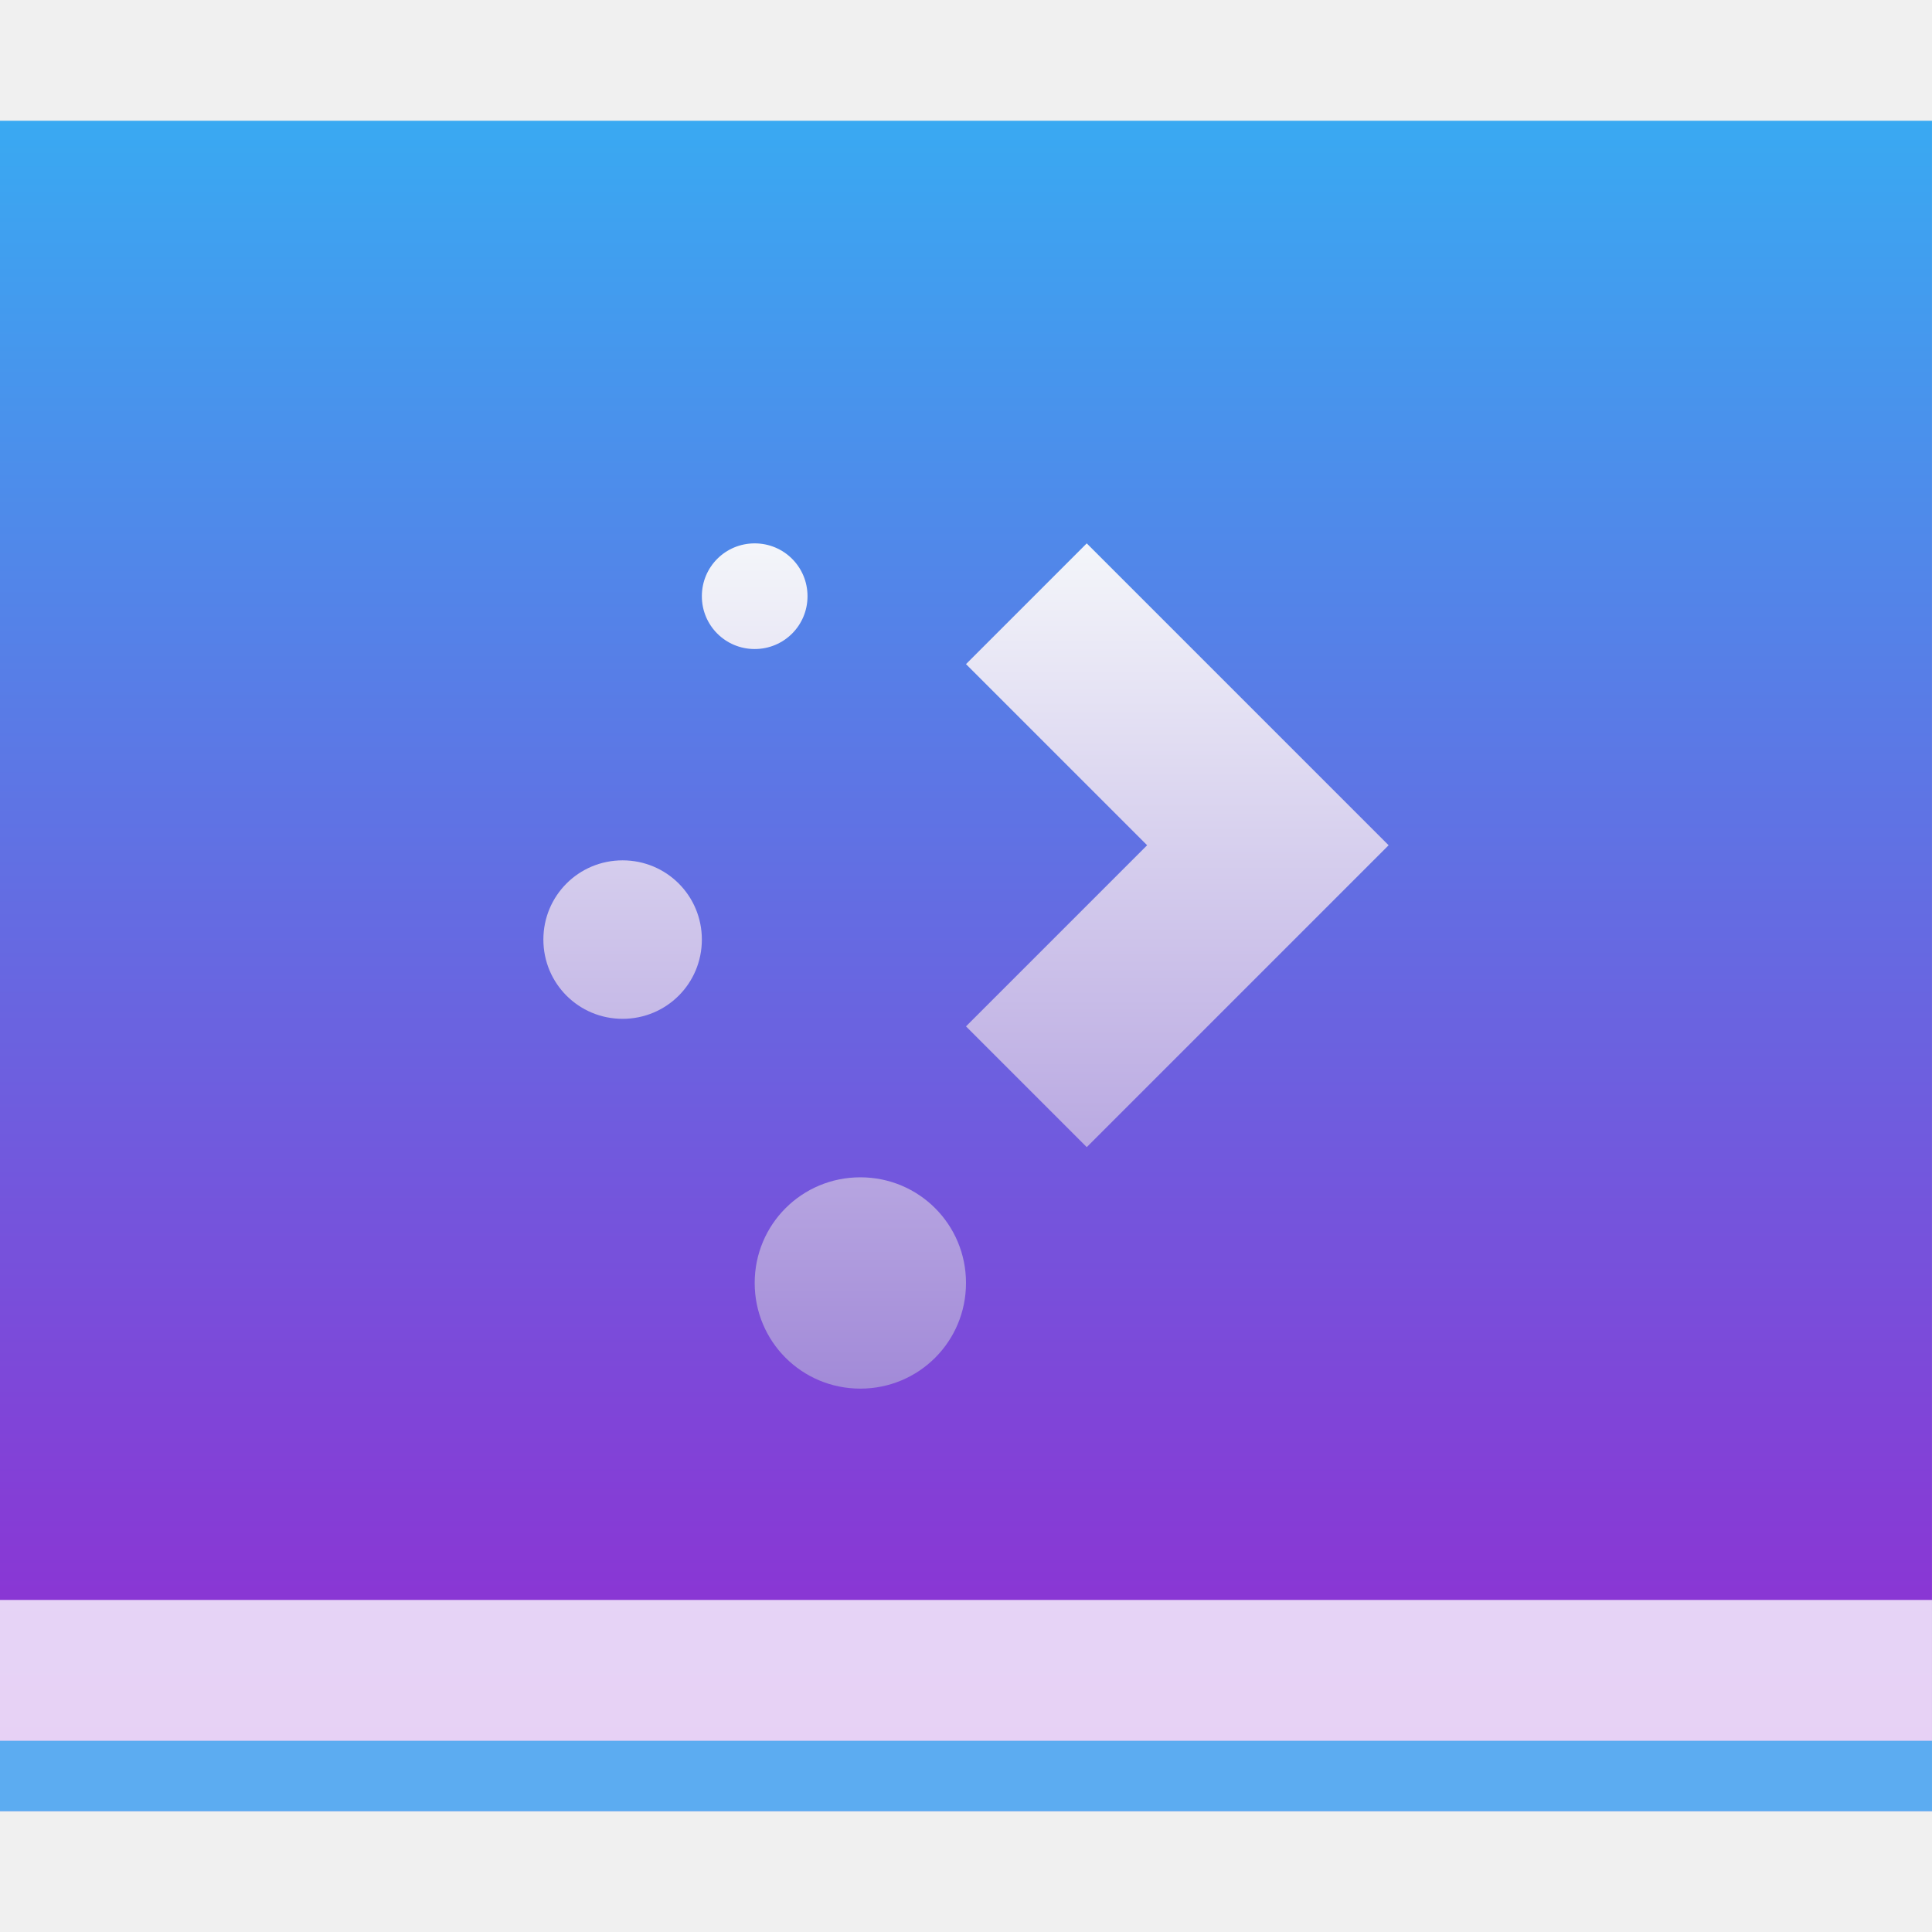
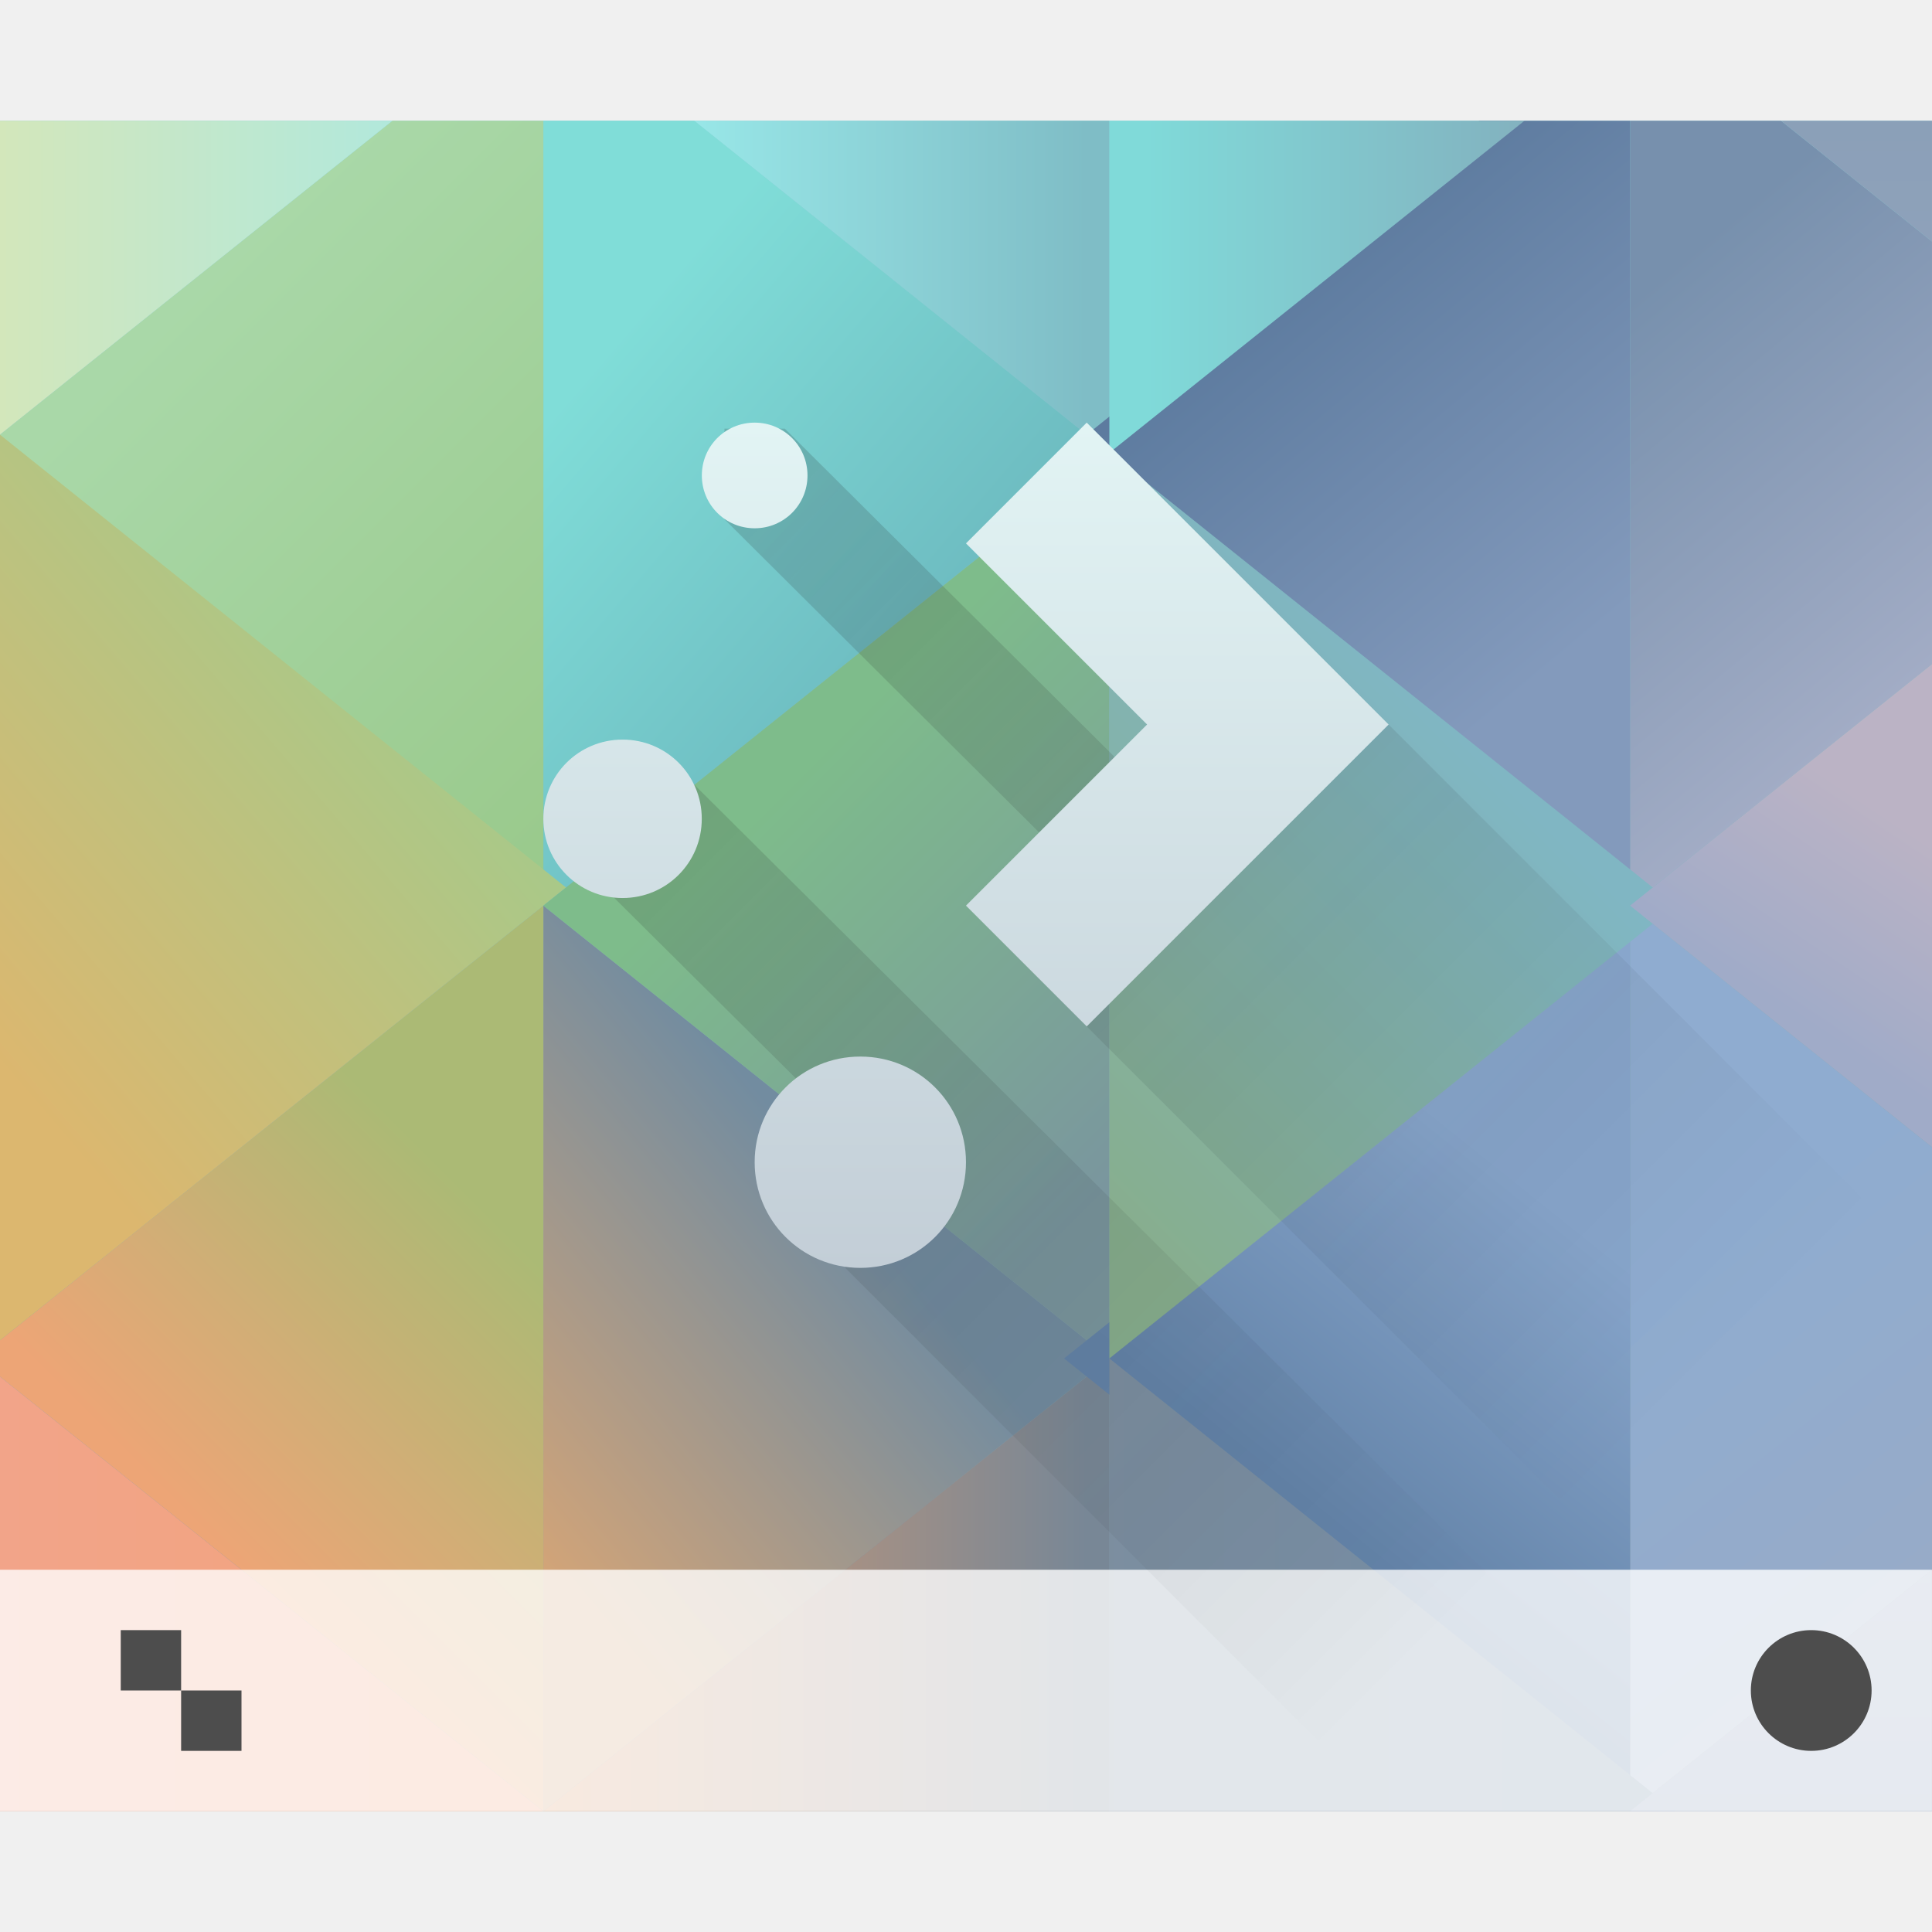
<svg xmlns="http://www.w3.org/2000/svg" xmlns:xlink="http://www.w3.org/1999/xlink" width="32" height="32" id="svg5453" version="1.1">
  <defs id="defs5455">
-     <linearGradient id="linearGradient4465">
-       <stop id="stop4467" offset="0" style="stop-color:#a28ad8;stop-opacity:1" />
-       <stop id="stop4469" offset="1" style="stop-color:#f4f6fa;stop-opacity:1" />
+     <linearGradient id="linearGradient4899">
+       <stop style="stop-color:#8ea1ba;stop-opacity:1" offset="0" id="stop4901" />
+       <stop style="stop-color:#8ba0b8;stop-opacity:1" offset="1" id="stop4903" />
    </linearGradient>
-     <linearGradient y2="502.655" x2="409.571" y1="543.798" x1="409.571" gradientTransform="matrix(0.6666655,0,0,0.6805545,128.1909,175.7139)" gradientUnits="userSpaceOnUse" id="linearGradient4643" xlink:href="#linearGradient4152" />
-     <linearGradient id="linearGradient4152">
-       <stop style="stop-color:#9526d0;stop-opacity:1" offset="0" id="stop4154" />
-       <stop style="stop-color:#39a9f2;stop-opacity:1" offset="1" id="stop4156" />
+     <linearGradient id="linearGradient4891">
+       <stop id="stop4893" offset="0" style="stop-color:#7790ad;stop-opacity:1" />
+       <stop id="stop4895" offset="1" style="stop-color:#a2acc5;stop-opacity:1" />
    </linearGradient>
-     <linearGradient xlink:href="#linearGradient4465" id="linearGradient4797" x1="16" y1="23" x2="16" y2="9" gradientUnits="userSpaceOnUse" />
+     <linearGradient id="linearGradient4881">
+       <stop style="stop-color:#80dad9;stop-opacity:1" offset="0" id="stop4883" />
+       <stop style="stop-color:#83adbc;stop-opacity:1" offset="1" id="stop4885" />
+     </linearGradient>
+     <linearGradient id="linearGradient4873">
+       <stop style="stop-color:#7fbdc6;stop-opacity:1" offset="0" id="stop4875" />
+       <stop style="stop-color:#9aeaea;stop-opacity:1" offset="1" id="stop4877" />
+     </linearGradient>
+     <linearGradient id="linearGradient4852">
+       <stop style="stop-color:#5d7b9f;stop-opacity:1" offset="0" id="stop4854" />
+       <stop style="stop-color:#839abc;stop-opacity:1" offset="1" id="stop4856" />
+     </linearGradient>
+     <linearGradient id="linearGradient4844">
+       <stop style="stop-color:#87ae8d;stop-opacity:1" offset="0" id="stop4846" />
+       <stop style="stop-color:#80b6c3;stop-opacity:1" offset="1" id="stop4848" />
+     </linearGradient>
+     <linearGradient id="linearGradient4836">
+       <stop style="stop-color:#a0abc8;stop-opacity:1" offset="0" id="stop4838" />
+       <stop style="stop-color:#bbb3c5;stop-opacity:1" offset="1" id="stop4840" />
+     </linearGradient>
+     <linearGradient id="linearGradient4828">
+       <stop style="stop-color:#8a9cbb;stop-opacity:1" offset="0" id="stop4830" />
+       <stop style="stop-color:#96a5c2;stop-opacity:1" offset="1" id="stop4832" />
+     </linearGradient>
+     <linearGradient id="linearGradient4820">
+       <stop style="stop-color:#97abc8;stop-opacity:1" offset="0" id="stop4822" />
+       <stop style="stop-color:#8facd0;stop-opacity:1" offset="1" id="stop4824" />
+     </linearGradient>
+     <linearGradient id="linearGradient4814">
+       <stop id="stop4816" offset="0" style="stop-color:#6383a8;stop-opacity:1" />
+       <stop id="stop4818" offset="1" style="stop-color:#88a6cc;stop-opacity:1" />
+     </linearGradient>
+     <linearGradient id="linearGradient4804">
+       <stop style="stop-color:#7c8e9f;stop-opacity:1" offset="0" id="stop4806" />
+       <stop style="stop-color:#748eaa;stop-opacity:1" offset="1" id="stop4808" />
+     </linearGradient>
+     <linearGradient id="linearGradient4796">
+       <stop style="stop-color:#788796;stop-opacity:1" offset="0" id="stop4798" />
+       <stop style="stop-color:#df9d6e;stop-opacity:1" offset="1" id="stop4800" />
+     </linearGradient>
+     <linearGradient id="linearGradient4790">
+       <stop id="stop4792" offset="0" style="stop-color:#d2a478;stop-opacity:1" />
+       <stop id="stop4794" offset="1" style="stop-color:#728ca0;stop-opacity:1" />
+     </linearGradient>
+     <linearGradient id="linearGradient4777">
+       <stop style="stop-color:#7a969e;stop-opacity:1" offset="0" id="stop4779" />
+       <stop style="stop-color:#7ebc8b;stop-opacity:1" offset="1" id="stop4781" />
+     </linearGradient>
+     <linearGradient id="linearGradient4432">
+       <stop style="stop-color:#f2a489;stop-opacity:1" offset="0" id="stop4434" />
+       <stop style="stop-color:#f1a47b;stop-opacity:1" offset="1" id="stop4436" />
+     </linearGradient>
+     <linearGradient id="linearGradient4424">
+       <stop style="stop-color:#eda576;stop-opacity:1" offset="0" id="stop4426" />
+       <stop style="stop-color:#abba75;stop-opacity:1" offset="1" id="stop4428" />
+     </linearGradient>
+     <linearGradient id="linearGradient4440">
+       <stop style="stop-color:#dcb76f;stop-opacity:1" offset="0" id="stop4442" />
+       <stop style="stop-color:#a8c989;stop-opacity:1" offset="1" id="stop4444" />
+     </linearGradient>
+     <linearGradient id="linearGradient4376">
+       <stop style="stop-color:#afe8de;stop-opacity:1" offset="0" id="stop4378" />
+       <stop style="stop-color:#d3e7bb;stop-opacity:1" offset="1" id="stop4380" />
+     </linearGradient>
+     <linearGradient id="linearGradient4368">
+       <stop style="stop-color:#a9d8a8;stop-opacity:1" offset="0" id="stop4370" />
+       <stop style="stop-color:#99c98b;stop-opacity:1" offset="1" id="stop4372" />
+     </linearGradient>
+     <linearGradient id="linearGradient4360">
+       <stop style="stop-color:#68b2ba;stop-opacity:1" offset="0" id="stop4362" />
+       <stop style="stop-color:#80ddd8;stop-opacity:1" offset="1" id="stop4364" />
+     </linearGradient>
+     <linearGradient xlink:href="#linearGradient4432" id="linearGradient4696" x1="1.1650391e-05" y1="27" x2="9" y2="27" gradientUnits="userSpaceOnUse" gradientTransform="translate(384.5714,515.798)" />
+     <linearGradient xlink:href="#linearGradient4424" id="linearGradient4704" x1="4" y1="26" x2="9" y2="21" gradientUnits="userSpaceOnUse" gradientTransform="translate(384.5714,515.798)" />
+     <linearGradient xlink:href="#linearGradient4440" id="linearGradient4712" x1="386.571" y1="535.798" x2="393.571" y2="529.798" gradientUnits="userSpaceOnUse" />
+     <linearGradient xlink:href="#linearGradient4368" id="linearGradient4720" x1="4" y1="4" x2="12" y2="12" gradientUnits="userSpaceOnUse" gradientTransform="translate(384.5714,515.798)" />
+     <linearGradient xlink:href="#linearGradient4376" id="linearGradient4728" x1="7" y1="5" x2="1.1650391e-05" y2="5" gradientUnits="userSpaceOnUse" gradientTransform="translate(384.5714,515.798)" />
+     <linearGradient xlink:href="#linearGradient4360" id="linearGradient4730" x1="16" y1="13" x2="9" y2="7" gradientUnits="userSpaceOnUse" gradientTransform="translate(384.5714,515.798)" />
+     <linearGradient xlink:href="#linearGradient4777" id="linearGradient4758" x1="403.571" y1="534.798" x2="397.571" y2="528.798" gradientUnits="userSpaceOnUse" />
+     <linearGradient xlink:href="#linearGradient4790" id="linearGradient4788" x1="393.571" y1="541.798" x2="399.571" y2="536.798" gradientUnits="userSpaceOnUse" />
+     <linearGradient xlink:href="#linearGradient4796" id="linearGradient4802" x1="18" y1="27" x2="9" y2="27" gradientUnits="userSpaceOnUse" gradientTransform="translate(384.5714,515.798)" />
+     <linearGradient xlink:href="#linearGradient4804" id="linearGradient4810" x1="18" y1="27" x2="28" y2="27" gradientUnits="userSpaceOnUse" gradientTransform="translate(384.5714,515.798)" />
+     <linearGradient xlink:href="#linearGradient4814" id="linearGradient4812" x1="407.571" y1="541.798" x2="411.571" y2="536.798" gradientUnits="userSpaceOnUse" />
+     <linearGradient xlink:href="#linearGradient4820" id="linearGradient4826" x1="32" y1="26" x2="28" y2="21" gradientUnits="userSpaceOnUse" gradientTransform="translate(384.5714,515.798)" />
+     <linearGradient xlink:href="#linearGradient4828" id="linearGradient4834" x1="30" y1="30" x2="30" y2="26" gradientUnits="userSpaceOnUse" gradientTransform="translate(384.5714,515.798)" />
+     <linearGradient xlink:href="#linearGradient4836" id="linearGradient4842" x1="30" y1="17" x2="32" y2="14" gradientUnits="userSpaceOnUse" gradientTransform="translate(384.5714,515.798)" />
+     <linearGradient xlink:href="#linearGradient4844" id="linearGradient4850" x1="402.571" y1="535.798" x2="409.571" y2="528.798" gradientUnits="userSpaceOnUse" />
+     <linearGradient xlink:href="#linearGradient4852" id="linearGradient4858" x1="22" y1="4" x2="27" y2="10" gradientUnits="userSpaceOnUse" gradientTransform="translate(384.5714,515.798)" />
+     <linearGradient xlink:href="#linearGradient4873" id="linearGradient4879" x1="18" y1="3" x2="11" y2="3" gradientUnits="userSpaceOnUse" gradientTransform="translate(384.5714,515.798)" />
+     <linearGradient xlink:href="#linearGradient4881" id="linearGradient4887" x1="19" y1="3" x2="26" y2="3" gradientUnits="userSpaceOnUse" gradientTransform="translate(384.5714,515.798)" />
+     <linearGradient xlink:href="#linearGradient4891" id="linearGradient4889" x1="27" y1="5" x2="32" y2="11" gradientUnits="userSpaceOnUse" gradientTransform="translate(384.5714,515.798)" />
+     <linearGradient xlink:href="#linearGradient4899" id="linearGradient4897" x1="31" y1="4" x2="31" y2="2" gradientUnits="userSpaceOnUse" gradientTransform="translate(384.5714,515.798)" />
+     <linearGradient id="linearGradient4591">
+       <stop style="stop-color:#7e8f9e;stop-opacity:1" offset="0" id="stop4593" />
+       <stop style="stop-color:#84ced5;stop-opacity:1" offset="1" id="stop4595" />
+     </linearGradient>
+     <linearGradient xlink:href="#linearGradient4591" id="linearGradient4927" x1="400.571" y1="545.798" x2="400.571" y2="517.798" gradientUnits="userSpaceOnUse" />
+     <linearGradient id="linearGradient4219">
+       <stop id="stop4221" offset="0" style="stop-color:#c3ced7;stop-opacity:1" />
+       <stop id="stop4223" offset="1" style="stop-color:#e2f4f4;stop-opacity:1" />
+     </linearGradient>
+     <linearGradient xlink:href="#linearGradient4219" id="linearGradient5010" x1="400.571" y1="536.798" x2="400.571" y2="522.798" gradientUnits="userSpaceOnUse" />
+     <linearGradient xlink:href="#linearGradient4227-9" id="linearGradient5093" x1="7" y1="10" x2="24" y2="27" gradientUnits="userSpaceOnUse" gradientTransform="translate(384.5714,515.798)" />
+     <linearGradient id="linearGradient4227-9">
+       <stop id="stop4229-5" offset="0" style="stop-color:#292c2f;stop-opacity:1" />
+       <stop id="stop4231-6" offset="1" style="stop-color:#000000;stop-opacity:0;" />
+     </linearGradient>
  </defs>
  <g id="layer1" transform="translate(-384.5714,-515.798)">
-     <rect ry="0" y="517.798" x="384.571" height="28" width="32" id="rect4641" style="opacity:1;fill:url(#linearGradient4643);fill-opacity:1;stroke:none" />
-     <rect style="opacity:1;fill:#ffffff;fill-opacity:0.784;stroke:none" id="rect4267" width="32" height="3.5" x="384.571" y="542.298" />
-     <rect style="opacity:1;fill:#5cacf1;fill-opacity:1;stroke:none" id="rect4274" width="32" height="1.167" x="384.571" y="544.631" />
-     <path style="opacity:1;fill:url(#linearGradient4797);fill-opacity:1;stroke:none" d="M 12.5 9 C 12.015 9 11.625 9.39 11.625 9.875 C 11.625 10.36 12.015 10.75 12.5 10.75 C 12.985 10.75 13.375 10.36 13.375 9.875 C 13.375 9.39 12.985 9 12.5 9 z M 18 9 L 16 11 L 19 14 L 16 17 L 18 19 L 21 16 L 23 14 L 21 12 L 18 9 z M 10.312 14.25 C 9.585 14.25 9 14.835 9 15.562 C 9 16.29 9.585 16.875 10.312 16.875 C 11.04 16.875 11.625 16.29 11.625 15.562 C 11.625 14.835 11.04 14.25 10.312 14.25 z M 14.25 19.5 C 13.28 19.5 12.5 20.28 12.5 21.25 C 12.5 22.22 13.28 23 14.25 23 C 15.22 23 16 22.22 16 21.25 C 16 20.28 15.22 19.5 14.25 19.5 z " transform="translate(384.5714,515.798)" id="path4783" />
    <flowRoot xml:space="preserve" id="flowRoot4170" style="font-style:normal;font-variant:normal;font-weight:normal;font-stretch:normal;font-size:10px;line-height:125%;font-family:sans-serif;-inkscape-font-specification:'sans-serif, Normal';text-align:start;letter-spacing:0px;word-spacing:0px;writing-mode:lr-tb;text-anchor:start;fill:#000000;fill-opacity:1;stroke:none;stroke-width:1px;stroke-linecap:butt;stroke-linejoin:miter;stroke-opacity:1" transform="translate(389.5714,520.798)">
      <flowRegion id="flowRegion4172">
        <rect id="rect4174" width="27" height="15" x="22" y="3" />
      </flowRegion>
      <flowPara id="flowPara4176">Plasm</flowPara>
    </flowRoot>
+     <g id="g4379">
+       <rect y="517.798" x="384.571" height="28" width="32" id="rect4905" style="opacity:1;fill:url(#linearGradient4927);fill-opacity:1;stroke:none;stroke-opacity:1" />
+       <path id="path4513" d="m 393.571,517.798 0,13 9.375,-7.5 -6.875,-5.5 -2.5,0 z" style="fill:url(#linearGradient4730);fill-opacity:1;fill-rule:evenodd;stroke:none;stroke-width:1px;stroke-linecap:butt;stroke-linejoin:miter;stroke-opacity:1" />
+       <path id="path4520" d="m 391.071,517.798 -6.5,5.199 0,0.602 9,7.199 0,-13 -2.5,0 z" style="fill:url(#linearGradient4720);fill-opacity:1;fill-rule:evenodd;stroke:none;stroke-width:1px;stroke-linecap:butt;stroke-linejoin:miter;stroke-opacity:1" />
+       <path style="fill:url(#linearGradient4788);fill-opacity:1;fill-rule:evenodd;stroke:none;stroke-width:1px;stroke-linecap:butt;stroke-linejoin:miter;stroke-opacity:1" d="m 393.571,530.798 0,15 9.375,-7.5 z" id="path4524" />
+       <path id="path4526" d="m 393.571,530.798 -9,7.199 0,0.602 9,7.199 0,-15 z" style="fill:url(#linearGradient4704);fill-opacity:1;fill-rule:evenodd;stroke:none;stroke-width:1px;stroke-linecap:butt;stroke-linejoin:miter;stroke-opacity:1" />
+       <path id="path4528" d="m 384.571,522.998 0,15 9.375,-7.5 z" style="fill:url(#linearGradient4712);fill-opacity:1;fill-rule:evenodd;stroke:none;stroke-width:1px;stroke-linecap:butt;stroke-linejoin:miter;stroke-opacity:1" />
+       <path id="path4532" d="m 384.571,538.599 0,7.199 9,0 -9,-7.199 z" style="fill:url(#linearGradient4696);fill-opacity:1;fill-rule:evenodd;stroke:none;stroke-width:1px;stroke-linecap:butt;stroke-linejoin:miter;stroke-opacity:1" />
+       <path id="path4534" d="m 384.571,517.798 0,5.199 6.5,-5.199 -6.5,0 z" style="fill:url(#linearGradient4728);fill-opacity:1;fill-rule:evenodd;stroke:none;stroke-width:1px;stroke-linecap:butt;stroke-linejoin:miter;stroke-opacity:1" />
+       <path id="path4568" d="m 396.071,517.798 6.875,5.5 0,-5.5 -6.875,0 z" style="fill:url(#linearGradient4879);fill-opacity:1;fill-rule:evenodd;stroke:none;stroke-width:1px;stroke-linecap:butt;stroke-linejoin:miter;stroke-opacity:1" />
+       <path id="path4570" d="m 402.946,523.298 0,15 -9.375,-7.5 z" style="fill:url(#linearGradient4758);fill-opacity:1;fill-rule:evenodd;stroke:none;stroke-width:1px;stroke-linecap:butt;stroke-linejoin:miter;stroke-opacity:1" />
+       <path id="path4572" d="m 402.946,538.298 -9.375,7.5 9.375,0 0,-7.5 z" style="fill:url(#linearGradient4802);fill-opacity:1;fill-rule:evenodd;stroke:none;stroke-width:1px;stroke-linecap:butt;stroke-linejoin:miter;stroke-opacity:1" />
+       <path id="path4574" d="m 411.571,517.798 0,13 5,-4 0,-7 -2.5,-2 -2.5,0 z" style="fill:url(#linearGradient4889);fill-opacity:1;fill-rule:evenodd;stroke:none;stroke-width:1px;stroke-linecap:butt;stroke-linejoin:miter;stroke-opacity:1" />
+       <path id="path4576" d="m 409.071,517.798 -6.875,5.5 9.375,7.5 0,-13 -2.5,0 z" style="fill:url(#linearGradient4858);fill-opacity:1;fill-rule:evenodd;stroke:none;stroke-width:1px;stroke-linecap:butt;stroke-linejoin:miter;stroke-opacity:1" />
+       <path id="path4578" d="m 411.571,530.798 0,15 5,-4 0,-7 -5,-4 z" style="fill:url(#linearGradient4826);fill-opacity:1;fill-rule:evenodd;stroke:none;stroke-width:1px;stroke-linecap:butt;stroke-linejoin:miter;stroke-opacity:1" />
+       <path style="fill:url(#linearGradient4812);fill-opacity:1;fill-rule:evenodd;stroke:none;stroke-width:1px;stroke-linecap:butt;stroke-linejoin:miter;stroke-opacity:1" d="m 411.571,530.798 0,15 -9.375,-7.5 z" id="path4580" />
+       <path id="path4582" d="m 402.946,517.798 0,5.5 6.875,-5.5 -6.875,0 z" style="fill:url(#linearGradient4887);fill-opacity:1;fill-rule:evenodd;stroke:none;stroke-width:1px;stroke-linecap:butt;stroke-linejoin:miter;stroke-opacity:1" />
+       <path style="fill:url(#linearGradient4850);fill-opacity:1;fill-rule:evenodd;stroke:none;stroke-width:1px;stroke-linecap:butt;stroke-linejoin:miter;stroke-opacity:1" d="m 402.946,523.298 0,15 9.375,-7.5 z" id="path4584" />
+       <path id="path4586" d="m 402.946,538.298 0,7.5 9.375,0 -9.375,-7.5 z" style="fill:url(#linearGradient4810);fill-opacity:1;fill-rule:evenodd;stroke:none;stroke-width:1px;stroke-linecap:butt;stroke-linejoin:miter;stroke-opacity:1" />
+       <path id="path4588" d="m 416.571,526.798 -5,4 5,4 0,-8 z" style="fill:url(#linearGradient4842);fill-opacity:1;fill-rule:evenodd;stroke:none;stroke-width:1px;stroke-linecap:butt;stroke-linejoin:miter;stroke-opacity:1" />
+       <path id="path4590" d="m 414.071,517.798 2.5,2 0,-2 -2.5,0 z" style="fill:url(#linearGradient4897);fill-opacity:1;fill-rule:evenodd;stroke:none;stroke-width:1px;stroke-linecap:butt;stroke-linejoin:miter;stroke-opacity:1" />
+       <path id="path4592" d="m 416.571,541.798 -5,4 5,0 0,-4 z" style="fill:url(#linearGradient4834);fill-opacity:1;fill-rule:evenodd;stroke:none;stroke-width:1px;stroke-linecap:butt;stroke-linejoin:miter;stroke-opacity:1" />
+     </g>
+     <g id="g4783" transform="translate(0,-6.3278198e-5)">
+       <rect y="541.798" x="384.571" height="4" width="32" id="rect4267" style="opacity:1;fill:#ffffff;fill-opacity:0.784;stroke:none" />
+       <circle r="1" cy="543.798" cx="414.571" id="path4166" style="opacity:1;fill:#4d4d4d;fill-opacity:1;stroke:none;stroke-opacity:1" />
+       <path id="rect4183" transform="translate(384.5714,515.798)" d="m 2,27 0,1 1,0 0,-1 -1,0 z m 1,1 0,1 1,0 0,-1 -1,0 z" style="opacity:1;fill:#4d4d4d;fill-opacity:1;stroke:none;stroke-opacity:1" />
+     </g>
+     <path style="opacity:0.2;fill:url(#linearGradient5093);fill-opacity:1;fill-rule:evenodd;stroke:none;stroke-width:1px;stroke-linecap:butt;stroke-linejoin:miter;stroke-opacity:1" d="m 396.571,522.898 0,1.5 7.217,7.184 -1.217,1.217 13,13 1,0 0,-1.492 0,-2.49 0,-5.018 -9,-9 -2.533,2.533 -7.467,-7.434 -1,0 z m -2,5.4 0,2.199 4,3.975 0,2.326 9,9 5.6,0 -17.6,-17.5 -1,0 z" id="path5074" />
+     <path style="opacity:1;fill:url(#linearGradient5010);fill-opacity:1.0;stroke:none" d="m 397.071,522.798 c -0.485,0 -0.875,0.39 -0.875,0.875 0,0.485 0.39,0.875 0.875,0.875 0.485,0 0.875,-0.39 0.875,-0.875 0,-0.485 -0.39,-0.875 -0.875,-0.875 z m 5.5,0 -2,2 3,3 -3,3 2,2 3,-3 2,-2 -2,-2 -3,-3 z m -7.688,5.25 c -0.727,0 -1.312,0.585 -1.312,1.312 0,0.727 0.585,1.312 1.312,1.312 0.727,0 1.312,-0.585 1.312,-1.312 0,-0.727 -0.585,-1.312 -1.312,-1.312 z m 3.938,5.25 c -0.97,0 -1.75,0.78 -1.75,1.75 0,0.97 0.78,1.75 1.75,1.75 0.97,0 1.75,-0.78 1.75,-1.75 0,-0.97 -0.78,-1.75 -1.75,-1.75 z" id="path4783" />
  </g>
</svg>
